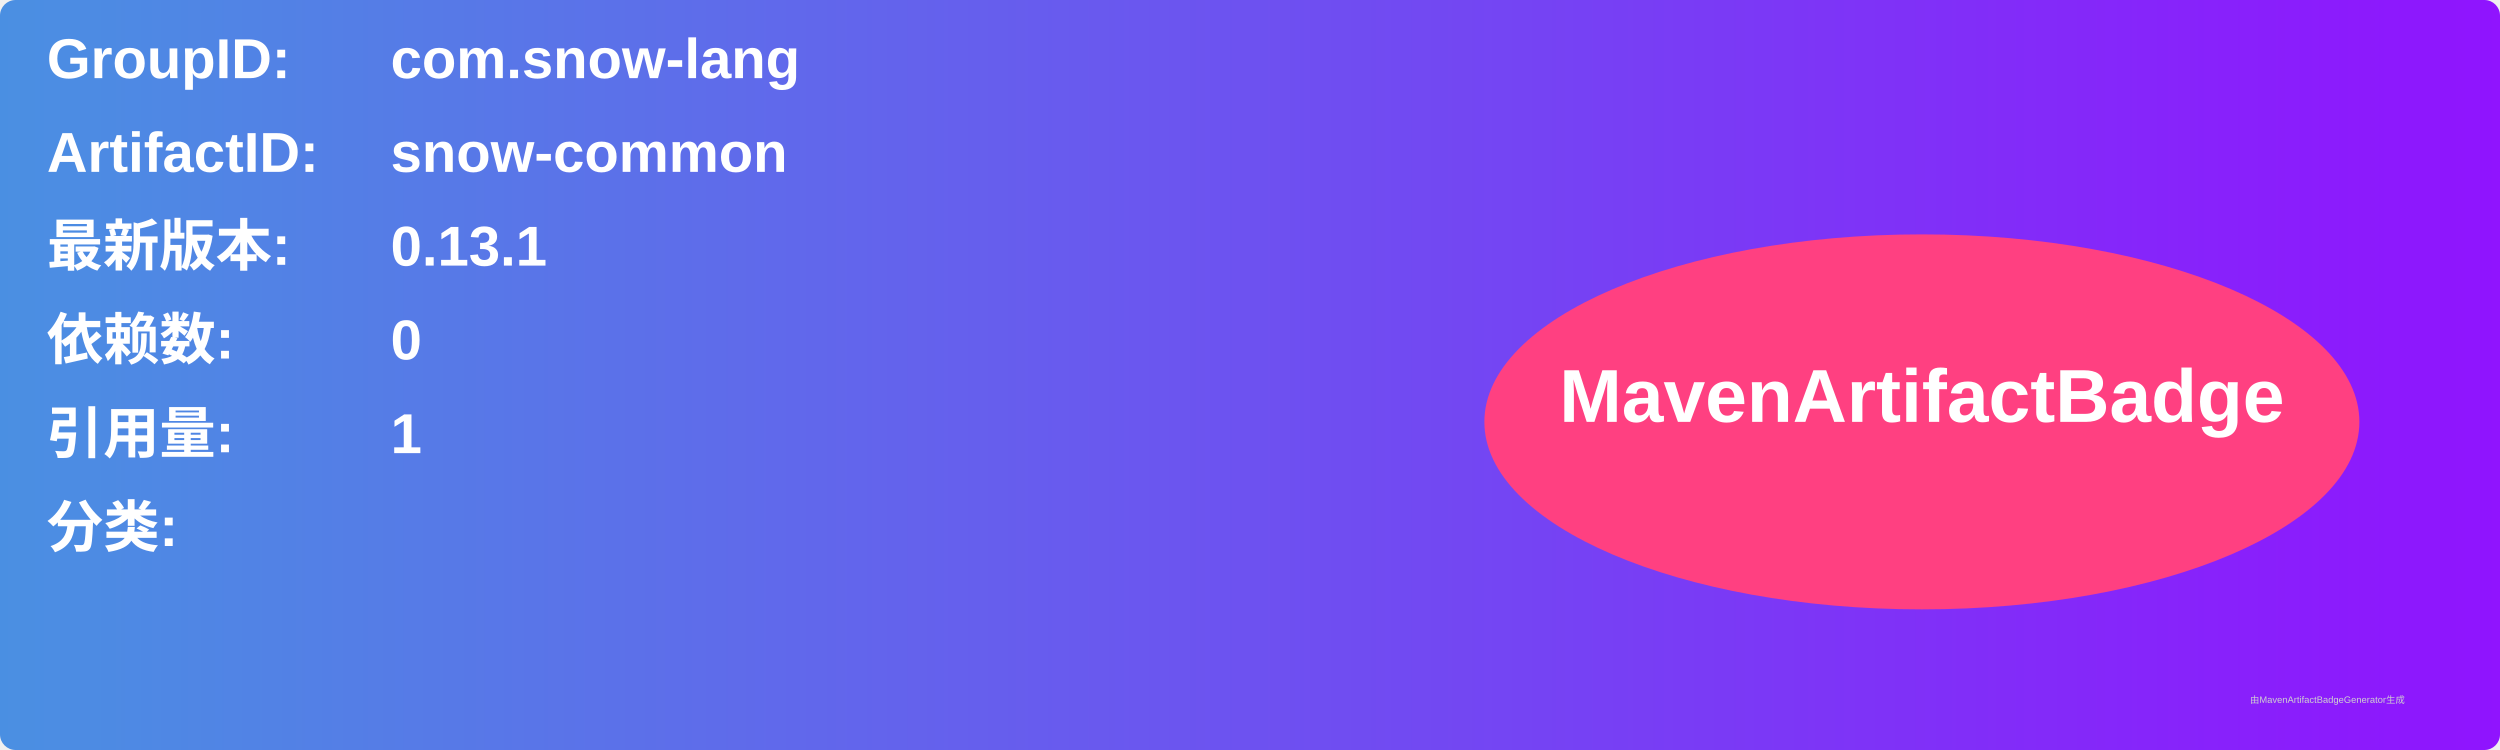
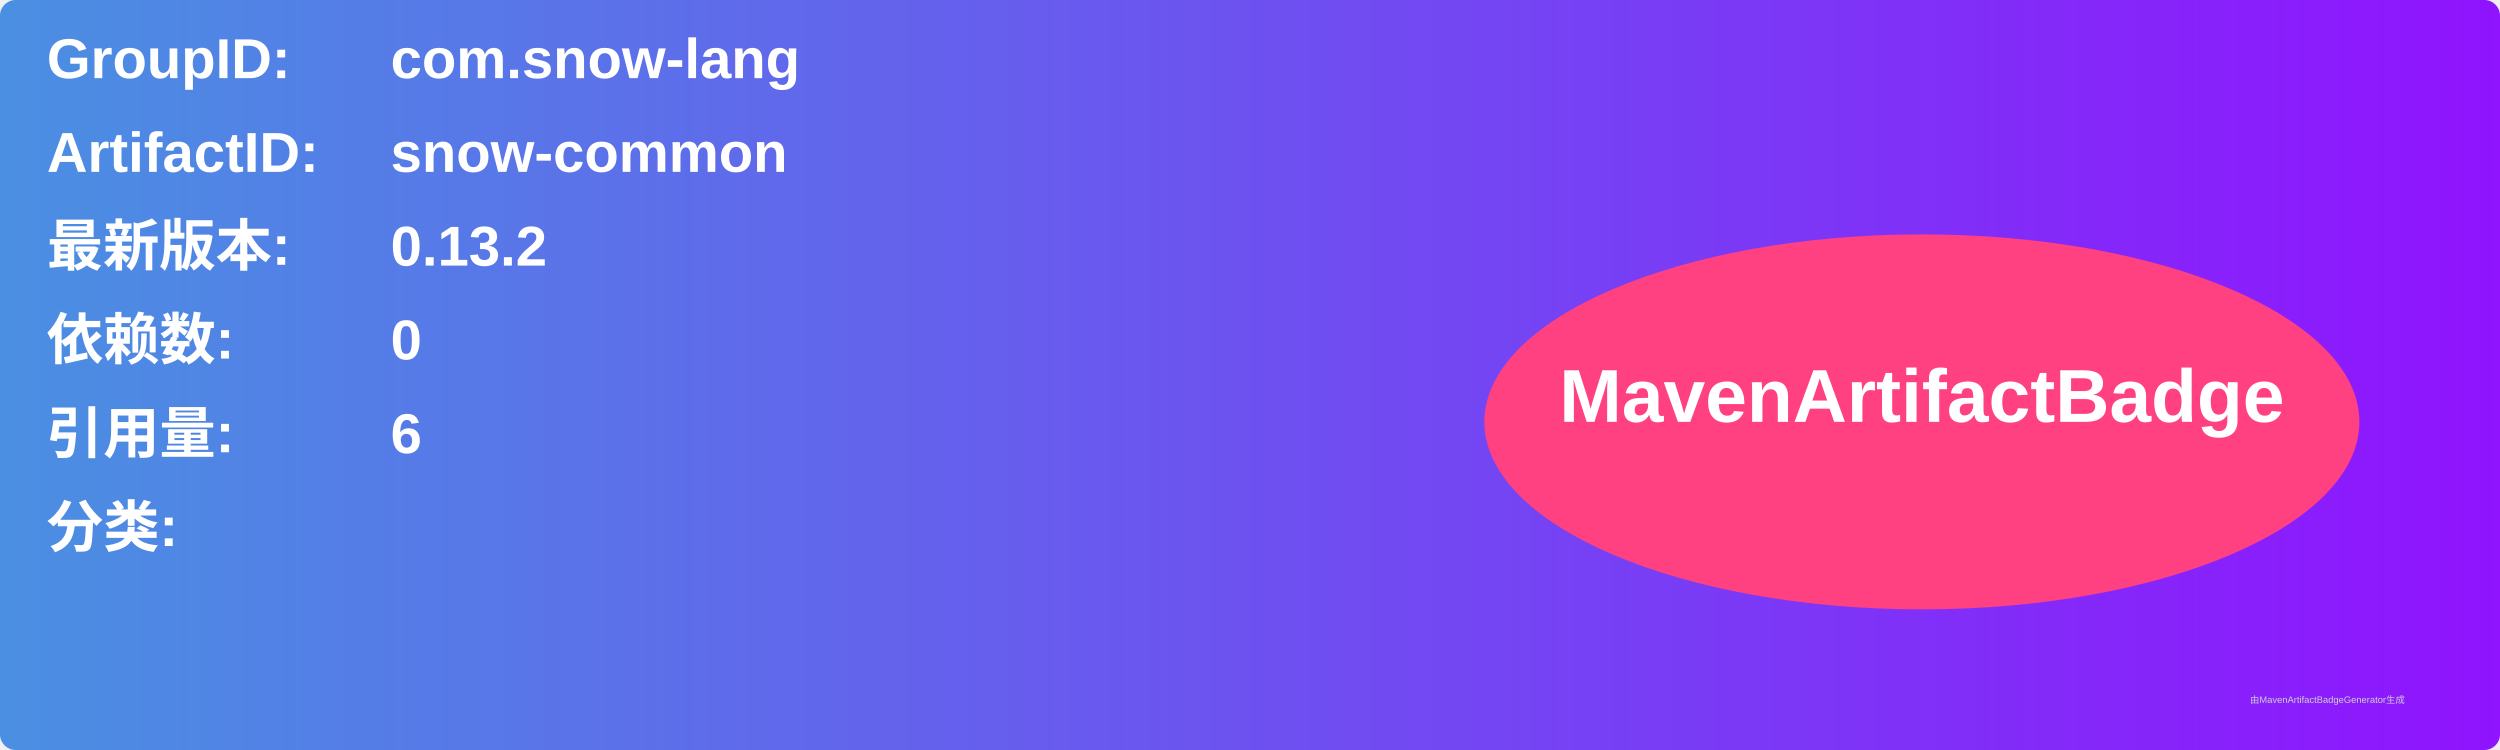
<svg xmlns="http://www.w3.org/2000/svg" width="800" height="240" viewBox="0 0 800 240">
  <linearGradient id="grad" x1="0%" y1="0%" x2="100%" y2="0%">
    <stop offset="0%" stop-color="#4a90e2" />
    <stop offset="100%" stop-color="#9013fe" />
  </linearGradient>
  <rect width="100%" height="100%" rx="5" ry="5" fill="url(#grad)" />
  <g transform="translate(15, 15)">
    <text x="0" y="10" font-family="Arial" font-size="18" fill="white" font-weight="bold" width="260">GroupID:</text>
    <text x="110" y="10" font-family="Arial" font-size="18" fill="white" font-weight="bold" width="460">com.snow-lang</text>
    <text x="0" y="40" font-family="Arial" font-size="18" fill="white" font-weight="bold" width="260">ArtifactID:</text>
    <text x="110" y="40" font-family="Arial" font-size="18" fill="white" font-weight="bold" width="460">snow-common</text>
    <text x="0" y="70" font-family="Arial" font-size="18" fill="white" font-weight="bold">最新版本:</text>
    <text x="110" y="70" font-family="Arial" font-size="18" fill="white" font-weight="bold">
-       <tspan font-weight="bold">0.13.1</tspan>
+       <tspan font-weight="bold">0.13.2</tspan>
    </text>
    <text x="0" y="100" font-family="Arial" font-size="18" fill="white" font-weight="bold">依赖数: </text>
    <text x="110" y="100" font-family="Arial" font-size="18" fill="white">
      <tspan font-weight="bold">0</tspan>
    </text>
    <text x="0" y="130" font-family="Arial" font-size="18" fill="white" font-weight="bold">引用量: </text>
    <text x="110" y="130" font-family="Arial" font-size="18" fill="white">
-       <tspan font-weight="bold">1</tspan>
+       <tspan font-weight="bold">6</tspan>
    </text>
    <text x="0" y="160" font-family="Arial" font-size="18" fill="white" font-weight="bold">分类:</text>
    <text x="10" y="190" font-family="Arial" font-size="10" fill="white">
      <tspan font-weight="bold" />
    </text>
    <ellipse cx="600" cy="120" rx="140" ry="60" fill="#ff4081" />
    <text x="600" y="120" text-anchor="middle" font-family="Arial" font-size="24" fill="white" font-weight="bold">MavenArtifactBadge</text>
  </g>
  <text x="720" y="225" font-family="Arial" font-size="3" fill="#d0d0d0">由MavenArtifactBadgeGenerator生成</text>
</svg>
